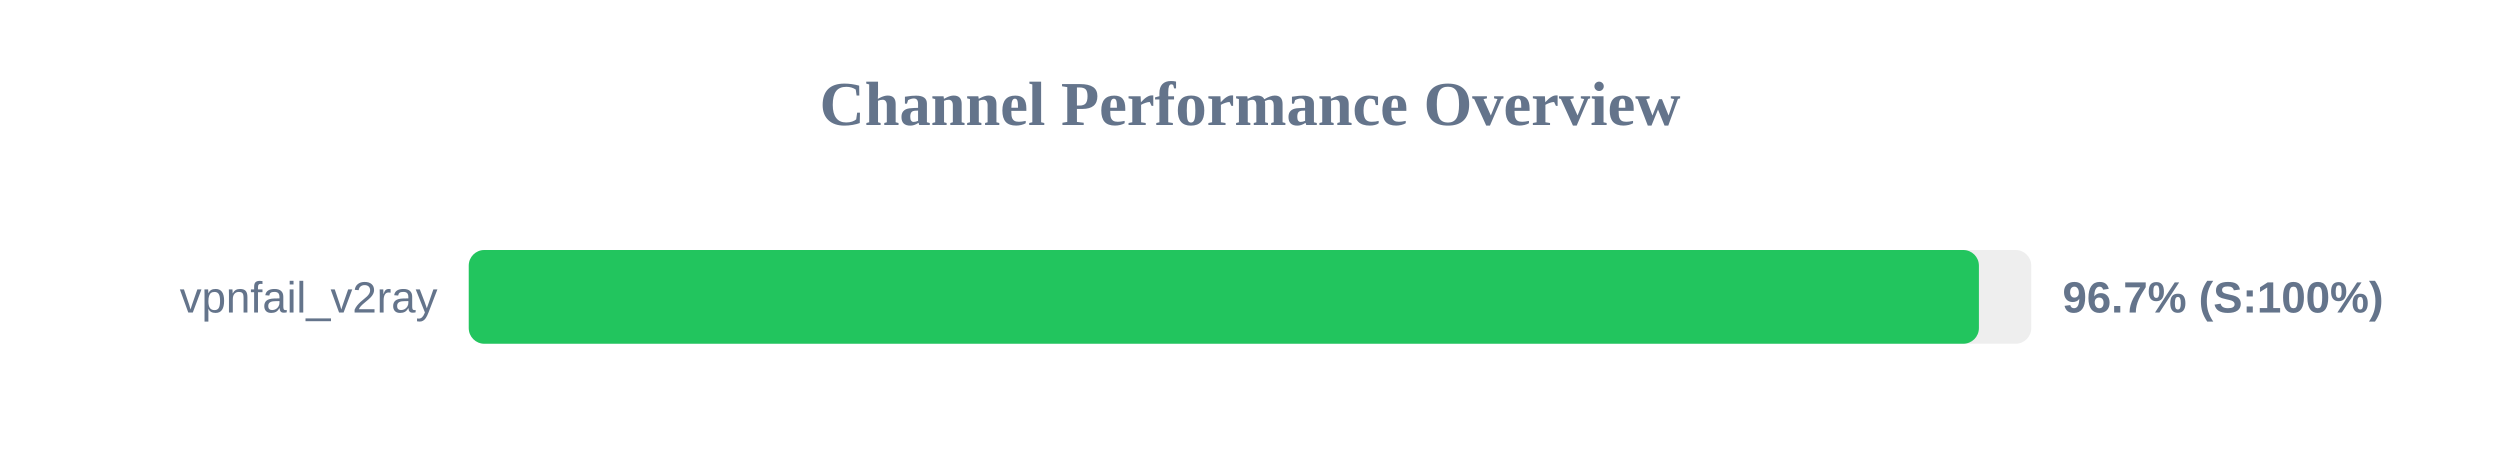
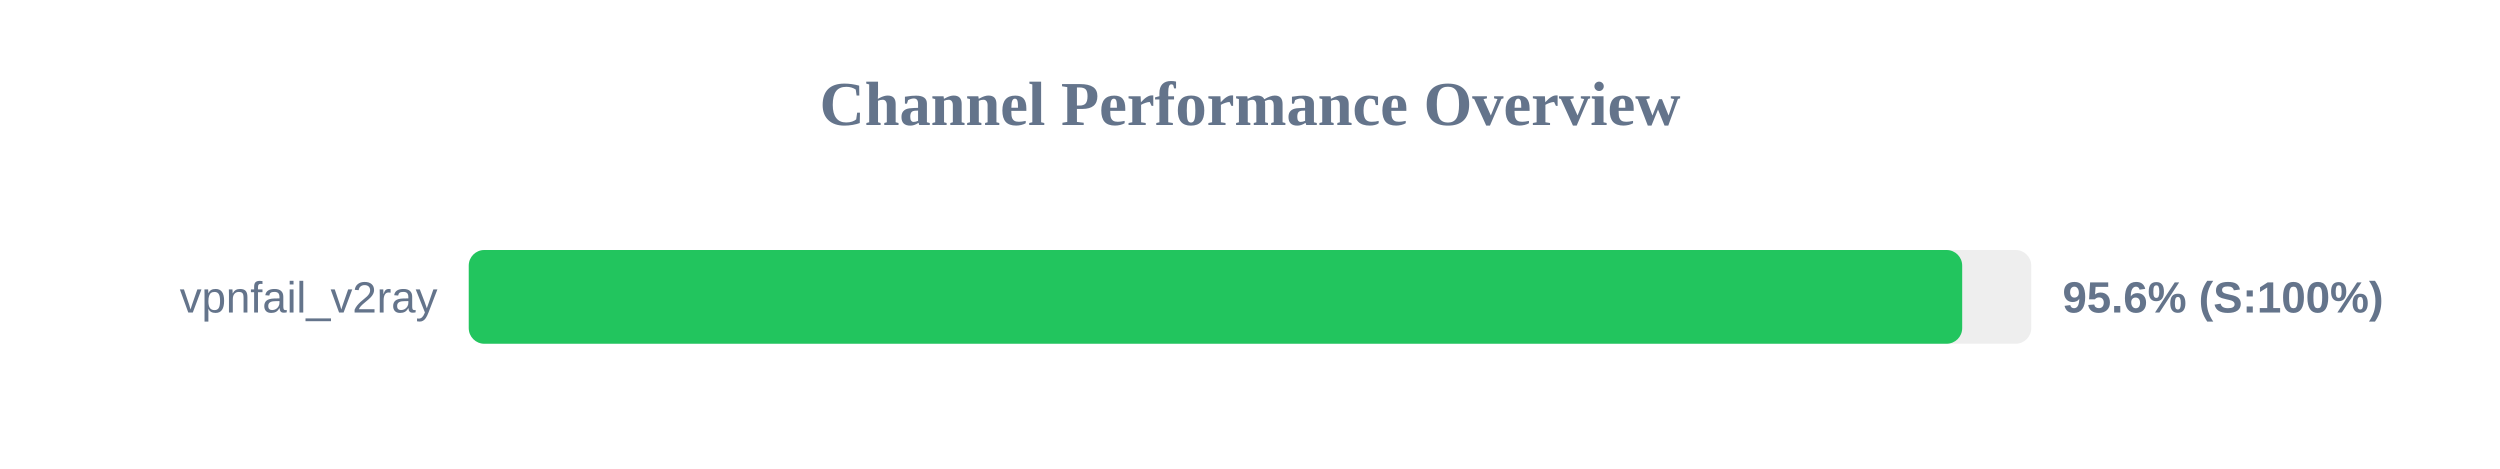
<svg xmlns="http://www.w3.org/2000/svg" width="800" height="150" version="1.1">
  <style>
        .row { font: 14px Arial; fill: #64748b; }
        .score { font: bold 14px Arial; fill: #64748b; }
    </style>
  <text x="400" y="40" text-anchor="middle" font-size="20px" font-weight="bold" fill="#64748b">Channel Performance Overview</text>
  <rect x="150" y="80" width="500" height="30" fill="#eee" rx="5" />
-   <rect x="150" y="80" width="483.25" height="30" fill="#22c55e" rx="5" />
+   <rect x="150" y="80" width="477.9" height="30" fill="#22c55e" rx="5" />
  <text x="140" y="100" text-anchor="end" class="row">vpnfail_v2ray</text>
-   <text x="660" y="100" text-anchor="start" class="score">96.7% (S:100%)</text>
+   <text x="660" y="100" text-anchor="start" class="score">95.6% (S:100%)</text>
</svg>
